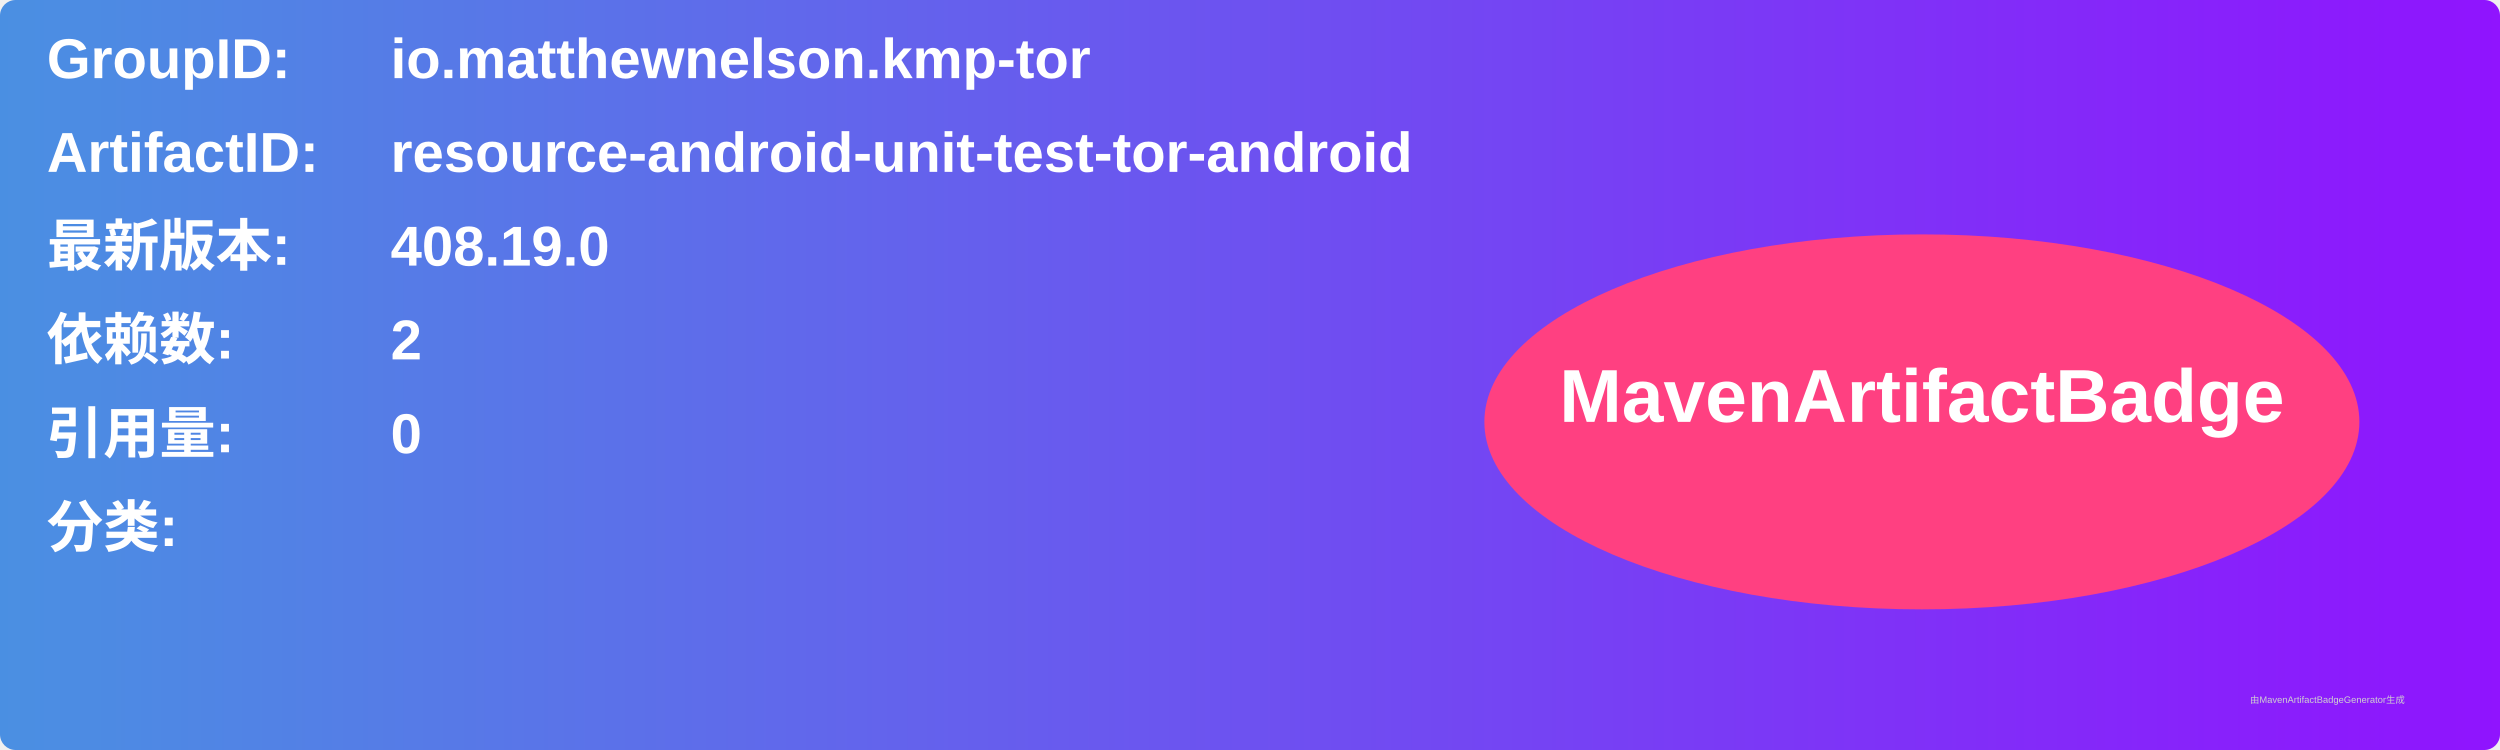
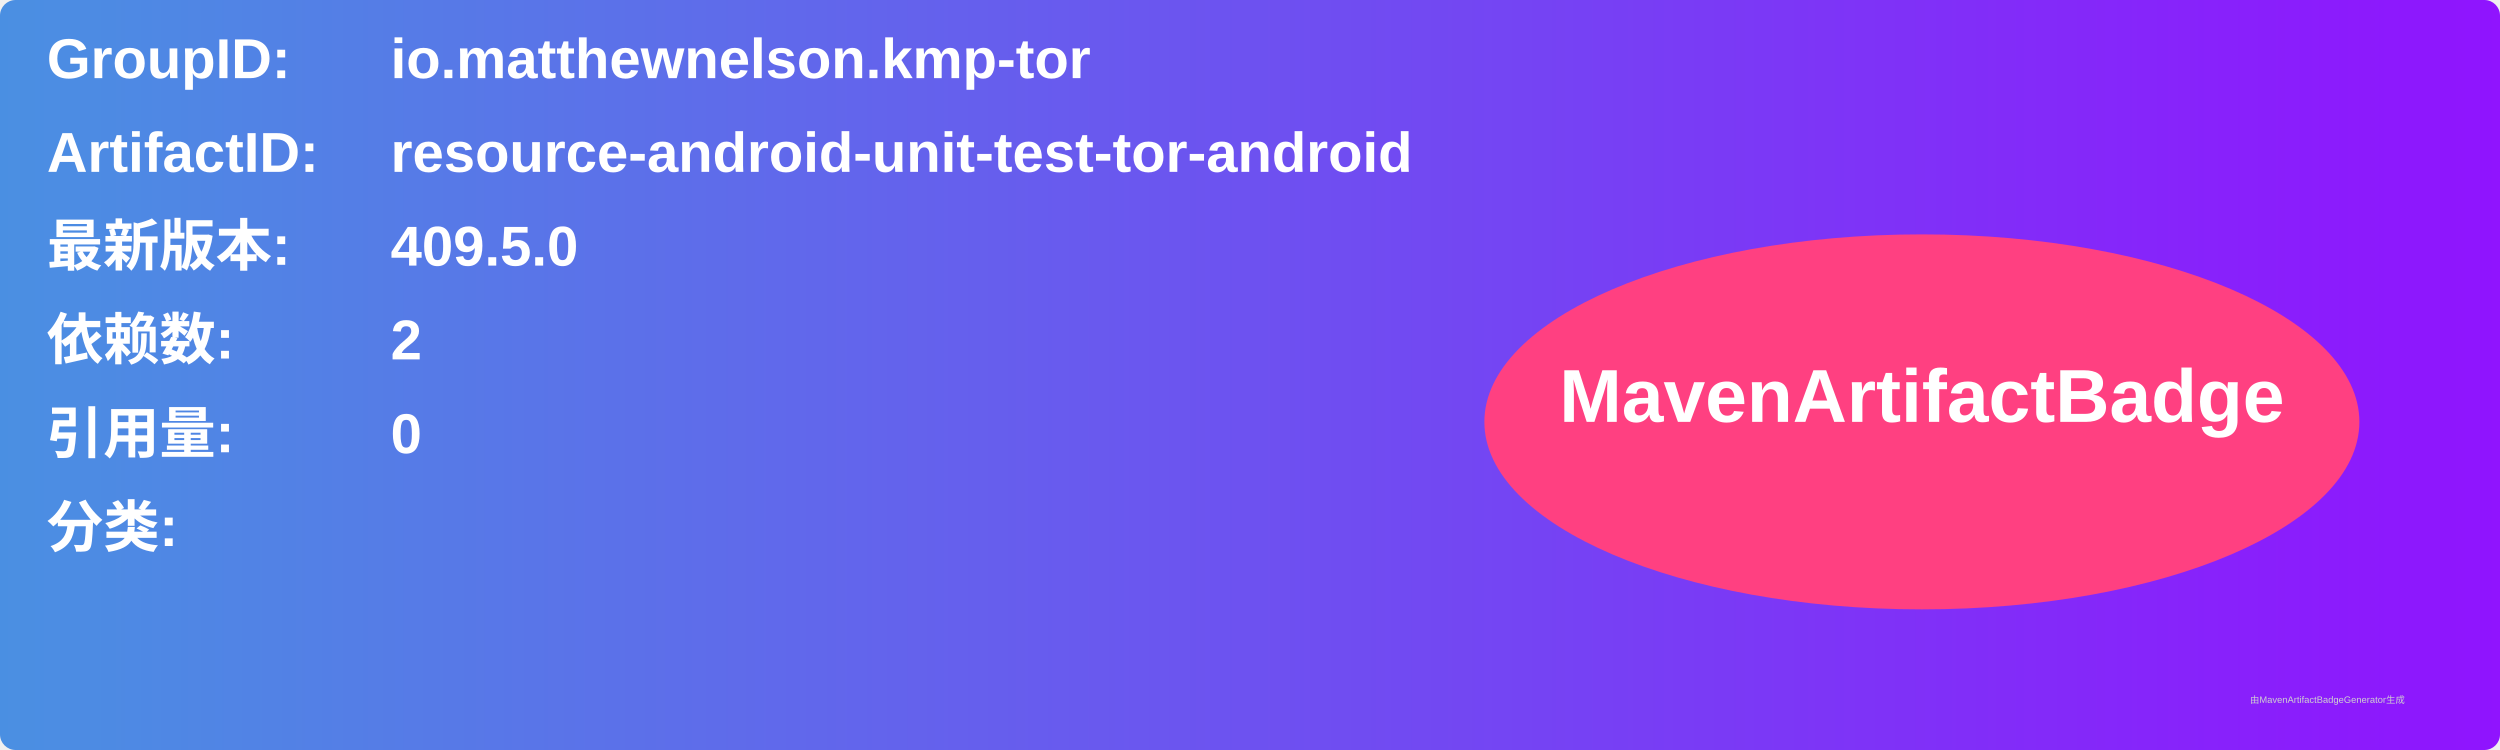
<svg xmlns="http://www.w3.org/2000/svg" width="800" height="240" viewBox="0 0 800 240">
  <linearGradient id="grad" x1="0%" y1="0%" x2="100%" y2="0%">
    <stop offset="0%" stop-color="#4a90e2" />
    <stop offset="100%" stop-color="#9013fe" />
  </linearGradient>
  <rect width="100%" height="100%" rx="5" ry="5" fill="url(#grad)" />
  <g transform="translate(15, 15)">
    <text x="0" y="10" font-family="Arial" font-size="18" fill="white" font-weight="bold" width="260">GroupID:</text>
    <text x="110" y="10" font-family="Arial" font-size="18" fill="white" font-weight="bold" width="460">io.matthewnelson.kmp-tor</text>
    <text x="0" y="40" font-family="Arial" font-size="18" fill="white" font-weight="bold" width="260">ArtifactID:</text>
    <text x="110" y="40" font-family="Arial" font-size="18" fill="white" font-weight="bold" width="460">resource-android-unit-test-tor-android</text>
    <text x="0" y="70" font-family="Arial" font-size="18" fill="white" font-weight="bold">最新版本:</text>
    <text x="110" y="70" font-family="Arial" font-size="18" fill="white" font-weight="bold">
-       <tspan font-weight="bold">408.19.0</tspan>
+       <tspan font-weight="bold">409.5.0</tspan>
    </text>
    <text x="0" y="100" font-family="Arial" font-size="18" fill="white" font-weight="bold">依赖数: </text>
    <text x="110" y="100" font-family="Arial" font-size="18" fill="white">
      <tspan font-weight="bold">2</tspan>
    </text>
    <text x="0" y="130" font-family="Arial" font-size="18" fill="white" font-weight="bold">引用量: </text>
    <text x="110" y="130" font-family="Arial" font-size="18" fill="white">
      <tspan font-weight="bold">0</tspan>
    </text>
    <text x="0" y="160" font-family="Arial" font-size="18" fill="white" font-weight="bold">分类:</text>
    <text x="10" y="190" font-family="Arial" font-size="10" fill="white">
      <tspan font-weight="bold" />
    </text>
    <ellipse cx="600" cy="120" rx="140" ry="60" fill="#ff4081" />
    <text x="600" y="120" text-anchor="middle" font-family="Arial" font-size="24" fill="white" font-weight="bold">MavenArtifactBadge</text>
  </g>
  <text x="720" y="225" font-family="Arial" font-size="3" fill="#d0d0d0">由MavenArtifactBadgeGenerator生成</text>
</svg>
